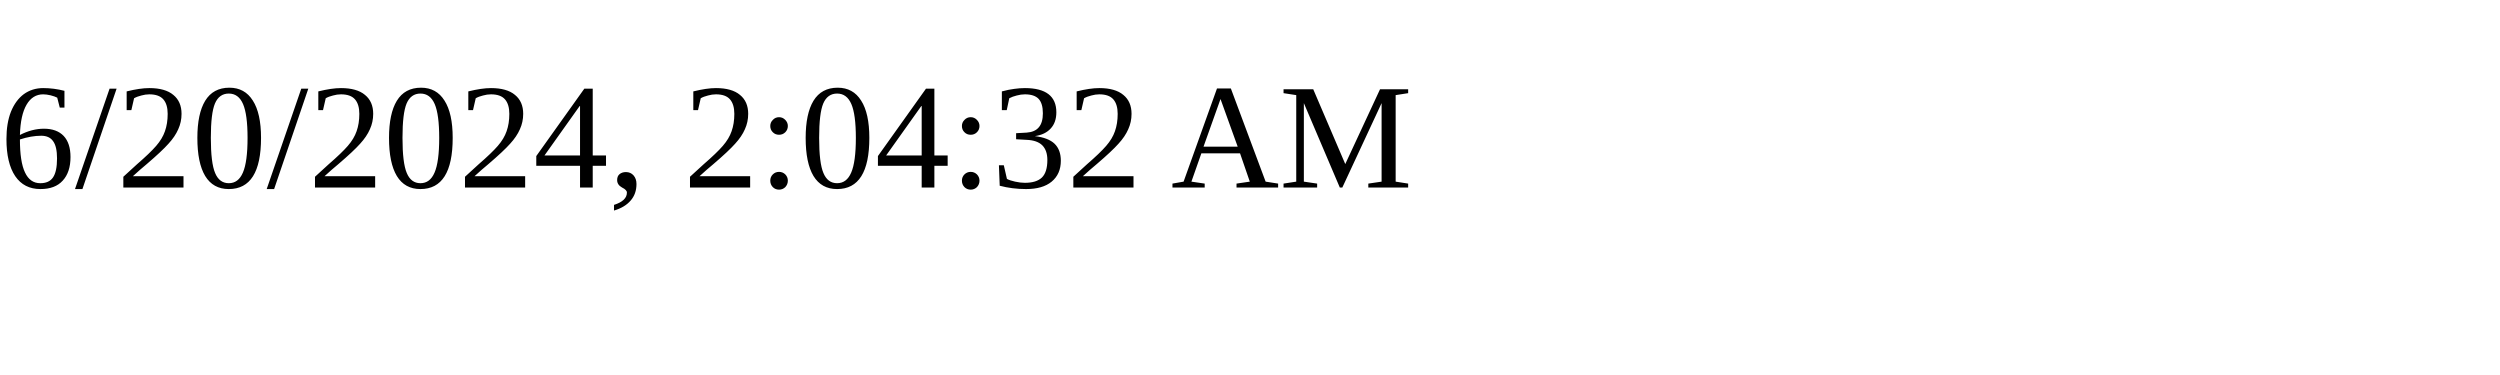
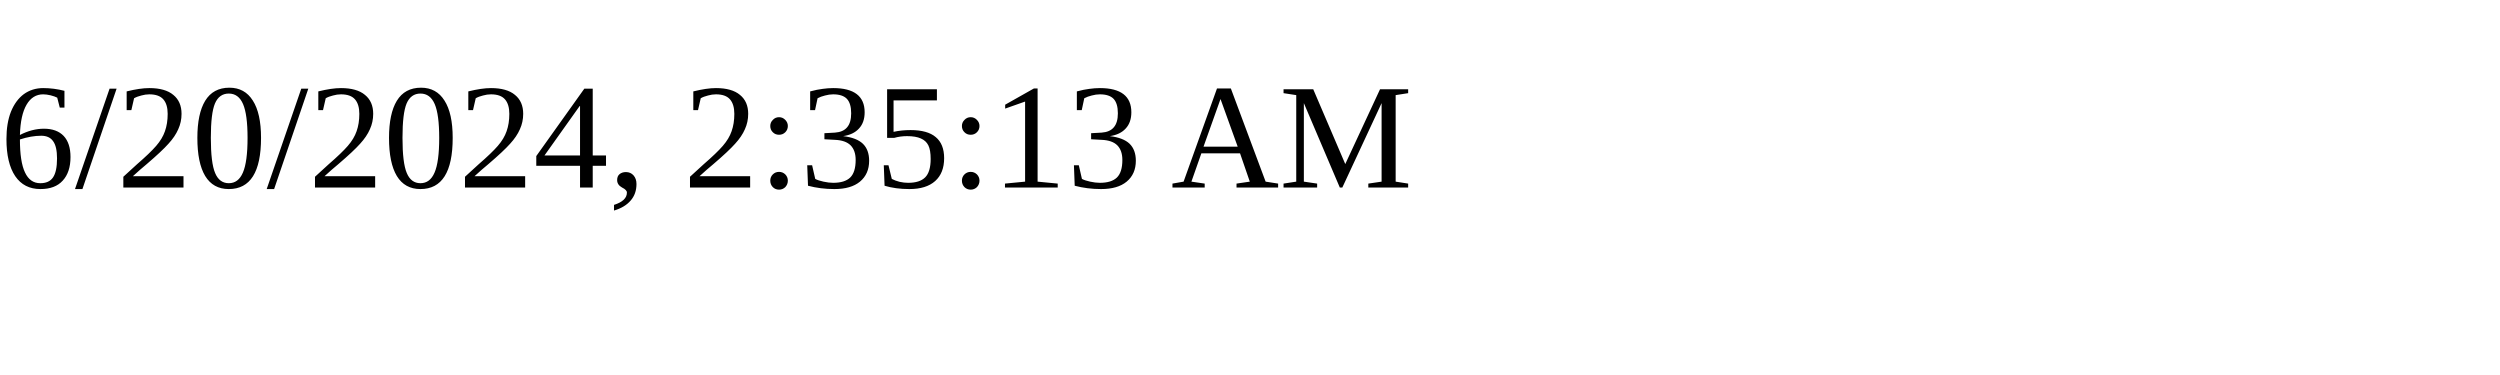
<svg xmlns="http://www.w3.org/2000/svg" height="30" width="200">
-   <text x="0" y="15">6/20/2024, 2:04:32 AM</text>
+   <text x="0" y="15">6/20/2024, 2:35:13 AM</text>
</svg>
